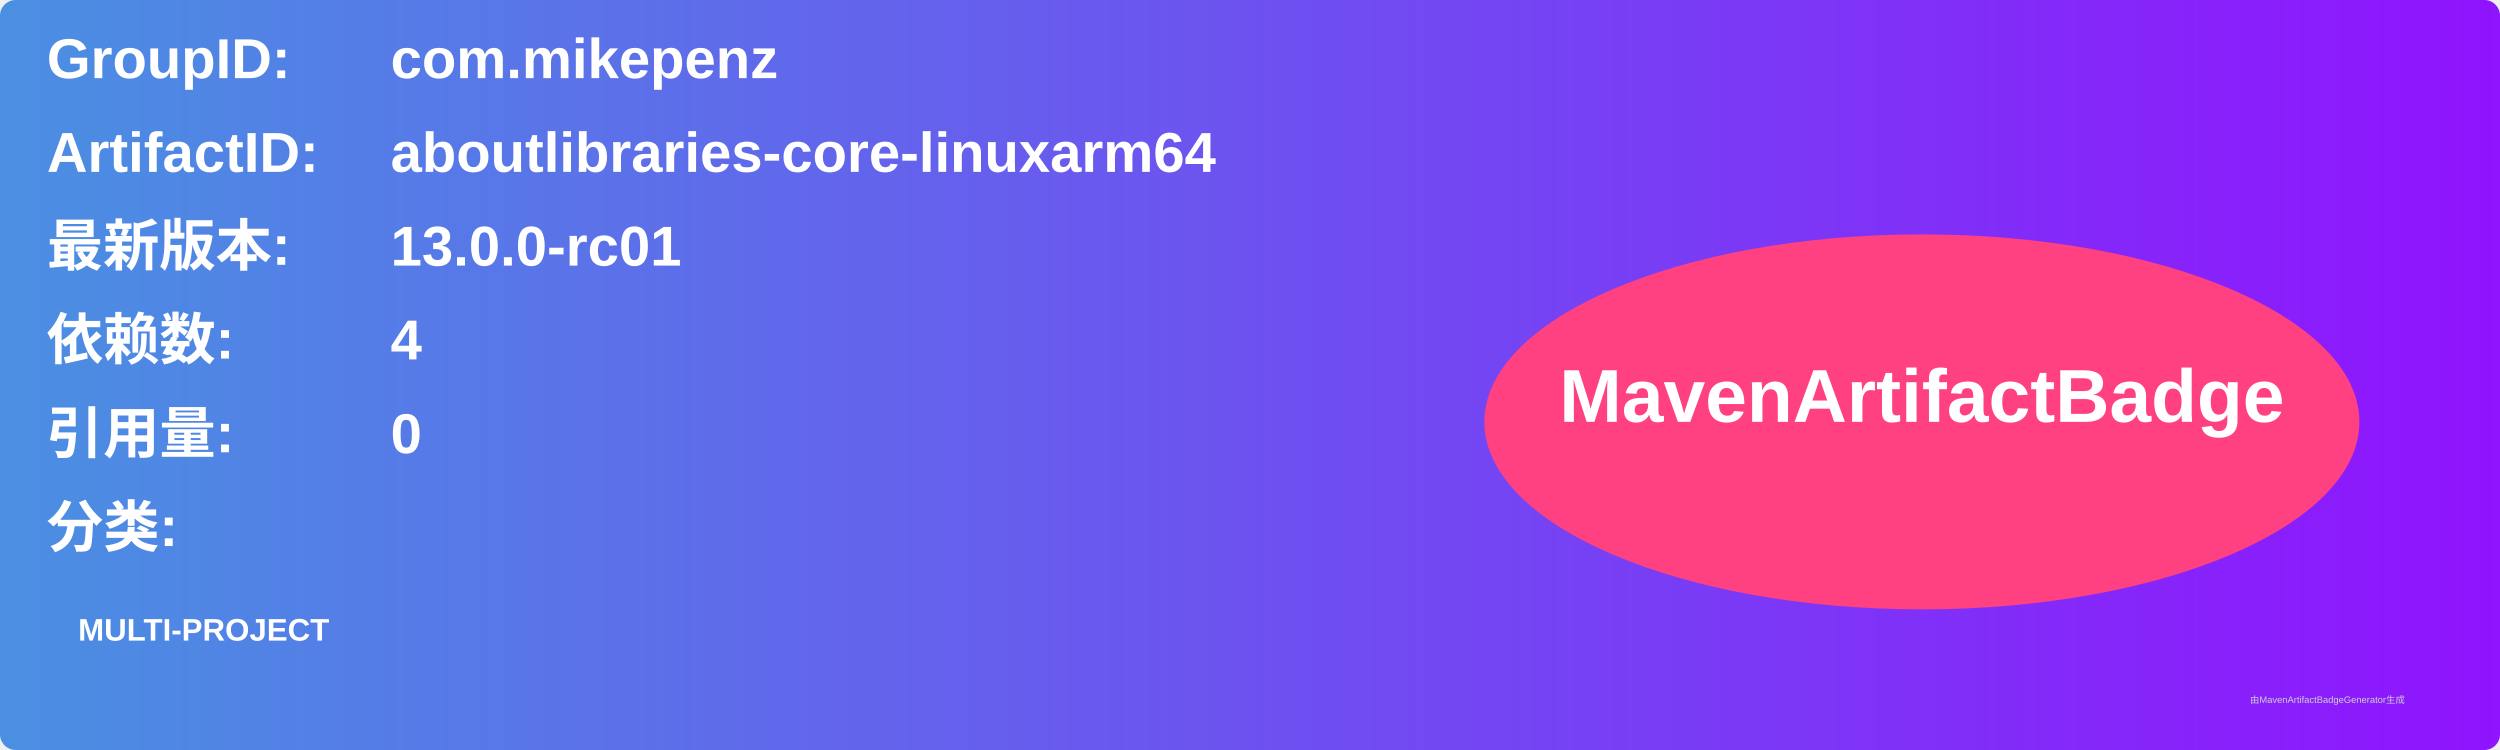
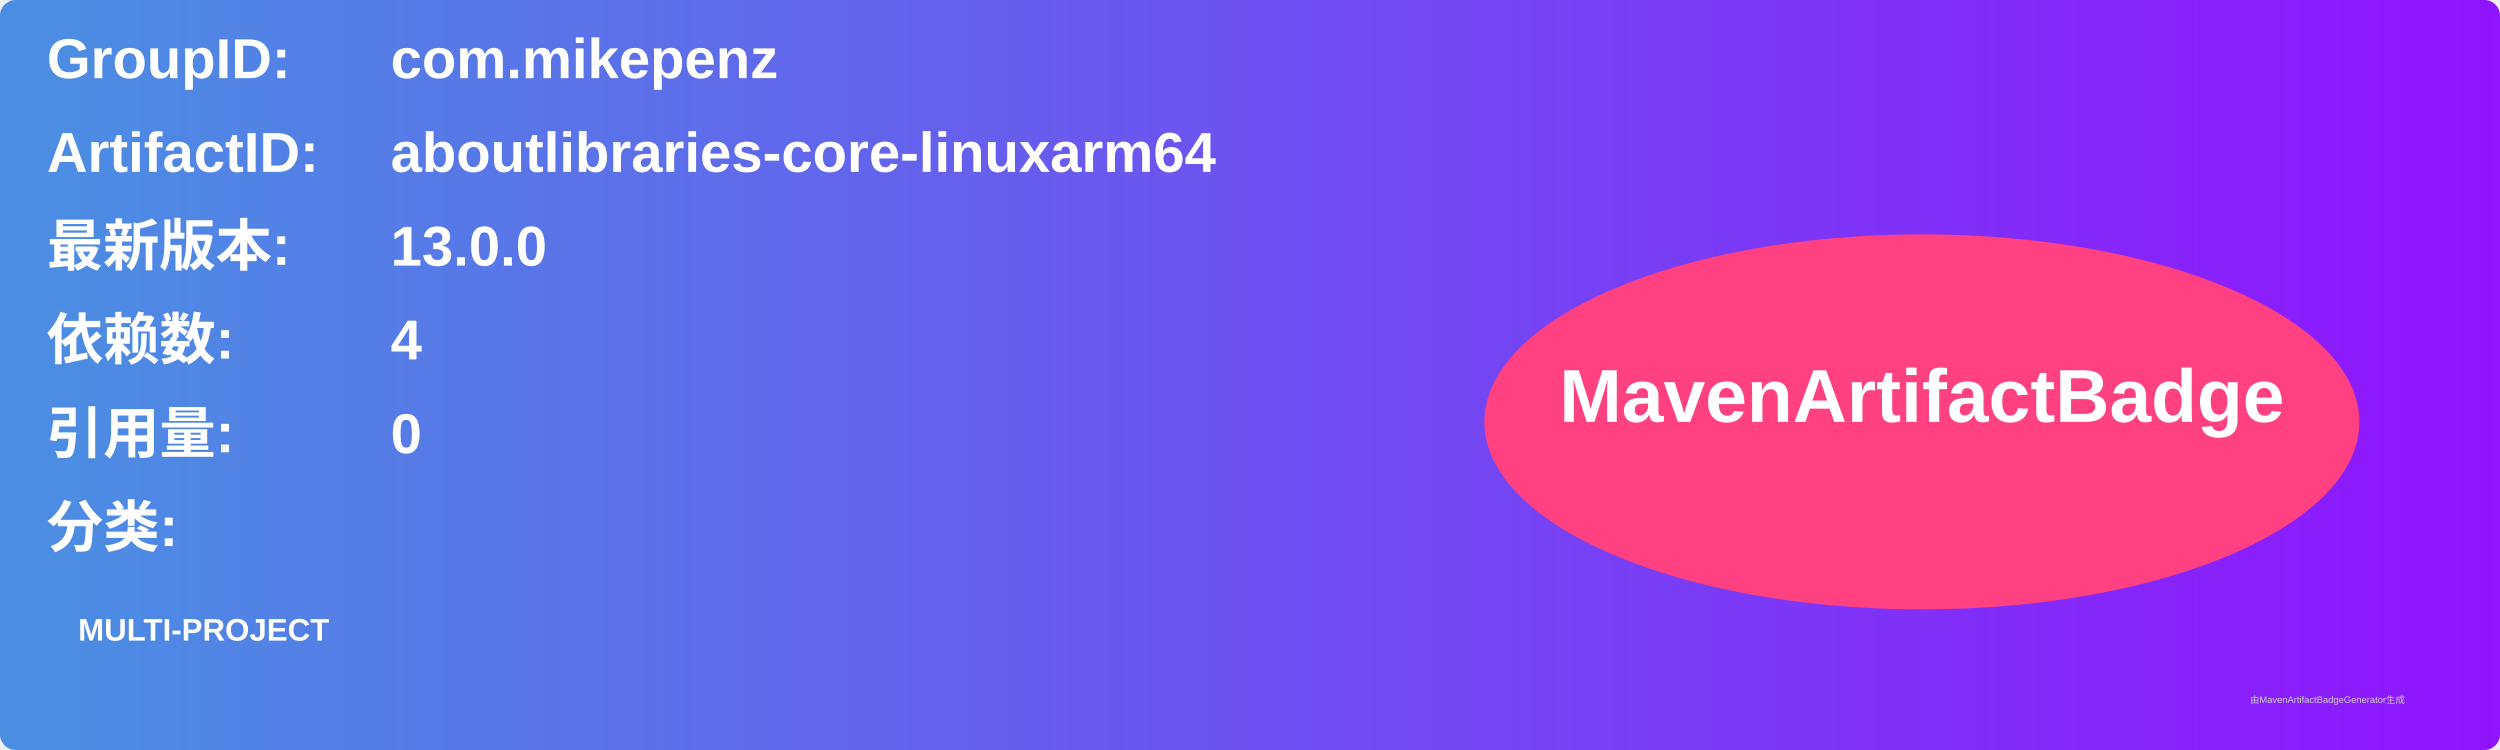
<svg xmlns="http://www.w3.org/2000/svg" width="800" height="240" viewBox="0 0 800 240">
  <linearGradient id="grad" x1="0%" y1="0%" x2="100%" y2="0%">
    <stop offset="0%" stop-color="#4a90e2" />
    <stop offset="100%" stop-color="#9013fe" />
  </linearGradient>
  <rect width="100%" height="100%" rx="5" ry="5" fill="url(#grad)" />
  <g transform="translate(15, 15)">
    <text x="0" y="10" font-family="Arial" font-size="18" fill="white" font-weight="bold" width="260">GroupID:</text>
    <text x="110" y="10" font-family="Arial" font-size="18" fill="white" font-weight="bold" width="460">com.mikepenz</text>
    <text x="0" y="40" font-family="Arial" font-size="18" fill="white" font-weight="bold" width="260">ArtifactID:</text>
    <text x="110" y="40" font-family="Arial" font-size="18" fill="white" font-weight="bold" width="460">aboutlibraries-core-linuxarm64</text>
    <text x="0" y="70" font-family="Arial" font-size="18" fill="white" font-weight="bold">最新版本:</text>
    <text x="110" y="70" font-family="Arial" font-size="18" fill="white" font-weight="bold">
-       <tspan font-weight="bold">13.0.0-rc01</tspan>
+       <tspan font-weight="bold">13.0.0</tspan>
    </text>
    <text x="0" y="100" font-family="Arial" font-size="18" fill="white" font-weight="bold">依赖数: </text>
    <text x="110" y="100" font-family="Arial" font-size="18" fill="white">
      <tspan font-weight="bold">4</tspan>
    </text>
    <text x="0" y="130" font-family="Arial" font-size="18" fill="white" font-weight="bold">引用量: </text>
    <text x="110" y="130" font-family="Arial" font-size="18" fill="white">
      <tspan font-weight="bold">0</tspan>
    </text>
    <text x="0" y="160" font-family="Arial" font-size="18" fill="white" font-weight="bold">分类:</text>
    <text x="10" y="190" font-family="Arial" font-size="10" fill="white">
      <tspan font-weight="bold">MULTI-PROJECT</tspan>
    </text>
    <ellipse cx="600" cy="120" rx="140" ry="60" fill="#ff4081" />
    <text x="600" y="120" text-anchor="middle" font-family="Arial" font-size="24" fill="white" font-weight="bold">MavenArtifactBadge</text>
  </g>
  <text x="720" y="225" font-family="Arial" font-size="3" fill="#d0d0d0">由MavenArtifactBadgeGenerator生成</text>
</svg>
